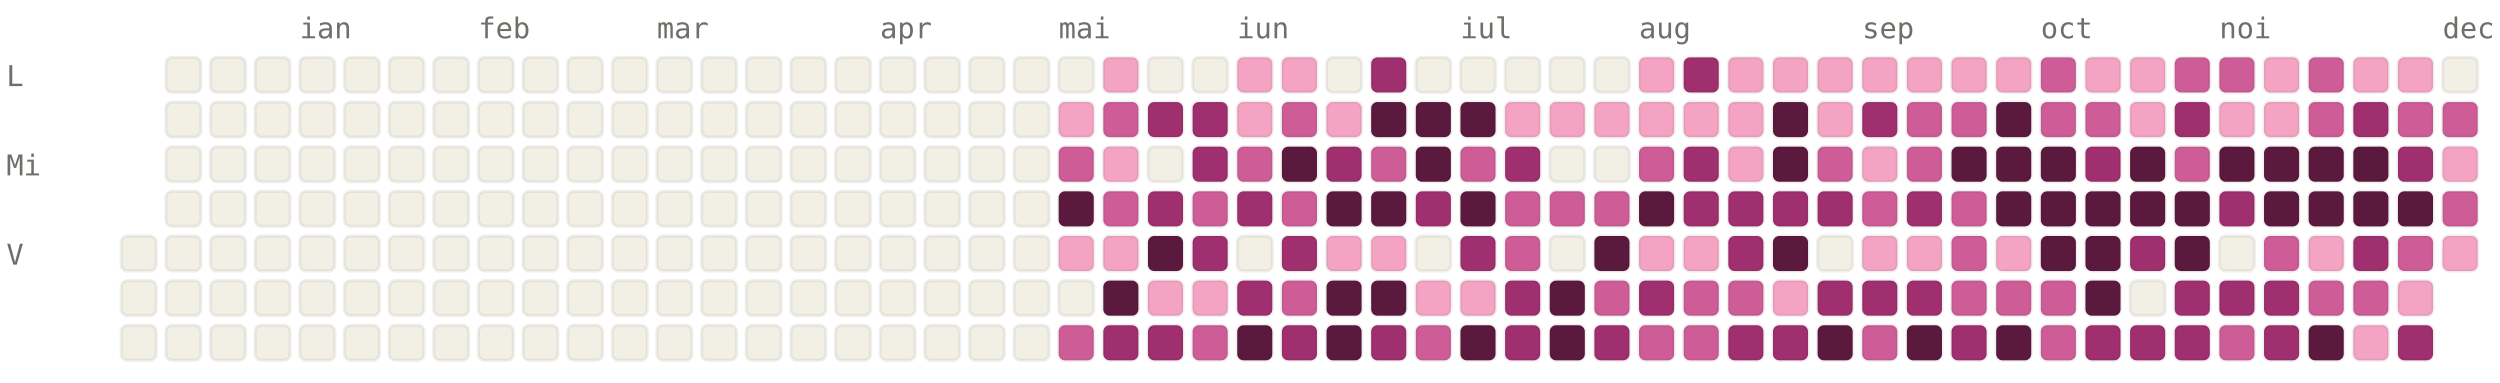
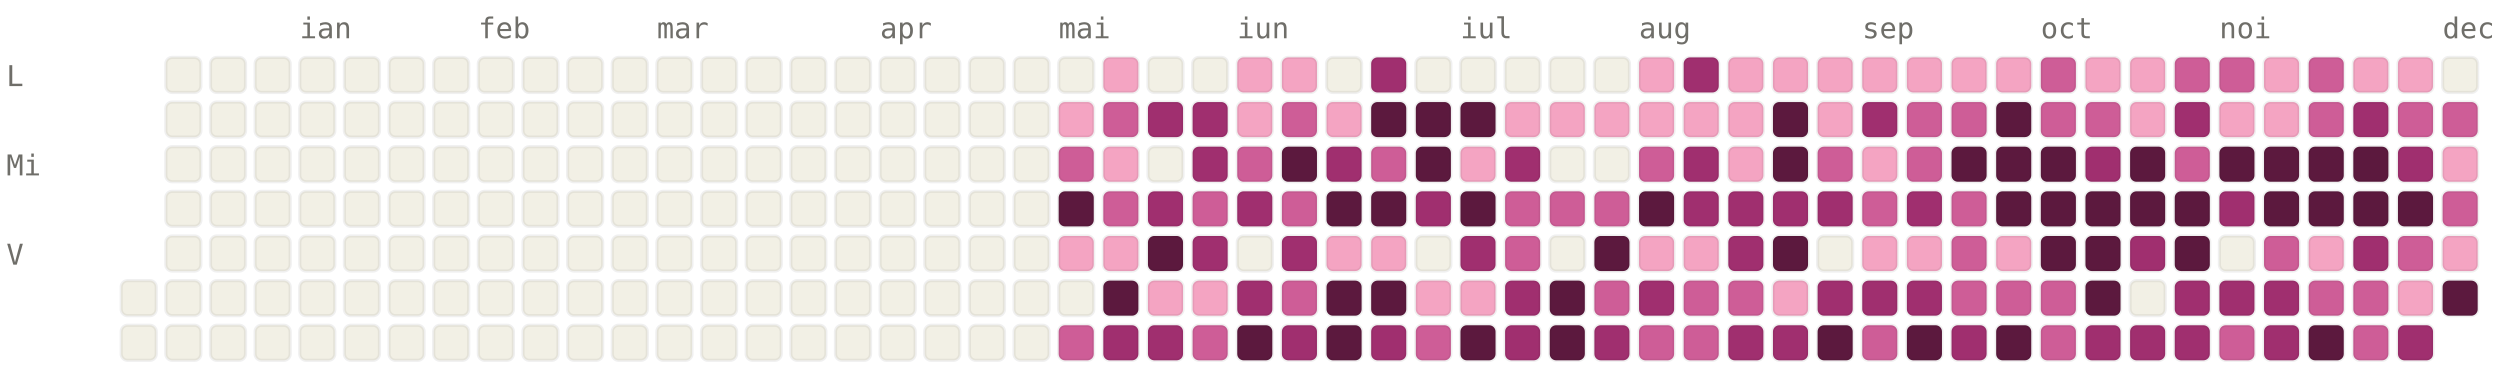
<svg xmlns="http://www.w3.org/2000/svg" viewBox="0 0 784 120" width="784" height="120" font-family="ui-monospace, SFMono-Regular, Menlo, monospace" font-size="9">
  <style>.l0{fill:#F2F0E5;stroke:rgba(0,0,0,0.06)}.l1{fill:#F4A4C2;stroke:rgba(0,0,0,0.06)}.l2{fill:#CE5D97;stroke:rgba(0,0,0,0.06)}.l3{fill:#A02F6F;stroke:rgba(0,0,0,0.06)}.l4{fill:#5C193E;stroke:rgba(0,0,0,0.06)}.lbl{fill:#6F6E69}@media (prefers-color-scheme: dark){.l0{fill:#1C1B1A;stroke:rgba(255,255,255,0.04)}.l1{fill:#451033;stroke:rgba(255,255,255,0.04)}.l2{fill:#751F4F;stroke:rgba(255,255,255,0.04)}.l3{fill:#CE5D97;stroke:rgba(255,255,255,0.04)}.l4{fill:#F4A4C2;stroke:rgba(255,255,255,0.04)}.lbl{fill:#878580}}</style>
  <text x="94" y="12" class="lbl">ian</text>
  <text x="150" y="12" class="lbl">feb</text>
  <text x="206" y="12" class="lbl">mar</text>
  <text x="276" y="12" class="lbl">apr</text>
  <text x="332" y="12" class="lbl">mai</text>
  <text x="388" y="12" class="lbl">iun</text>
  <text x="458" y="12" class="lbl">iul</text>
  <text x="514" y="12" class="lbl">aug</text>
  <text x="584" y="12" class="lbl">sep</text>
  <text x="640" y="12" class="lbl">oct</text>
  <text x="696" y="12" class="lbl">noi</text>
  <text x="766" y="12" class="lbl">dec</text>
  <text x="2" y="27" class="lbl">L</text>
  <text x="2" y="55" class="lbl">Mi</text>
  <text x="2" y="83" class="lbl">V</text>
-   <rect x="38" y="74" width="11" height="11" rx="2" ry="2" class="l0" />
  <rect x="38" y="88" width="11" height="11" rx="2" ry="2" class="l0" />
  <rect x="38" y="102" width="11" height="11" rx="2" ry="2" class="l0" />
  <rect x="52" y="18" width="11" height="11" rx="2" ry="2" class="l0" />
  <rect x="52" y="32" width="11" height="11" rx="2" ry="2" class="l0" />
  <rect x="52" y="46" width="11" height="11" rx="2" ry="2" class="l0" />
  <rect x="52" y="60" width="11" height="11" rx="2" ry="2" class="l0" />
  <rect x="52" y="74" width="11" height="11" rx="2" ry="2" class="l0" />
  <rect x="52" y="88" width="11" height="11" rx="2" ry="2" class="l0" />
  <rect x="52" y="102" width="11" height="11" rx="2" ry="2" class="l0" />
  <rect x="66" y="18" width="11" height="11" rx="2" ry="2" class="l0" />
  <rect x="66" y="32" width="11" height="11" rx="2" ry="2" class="l0" />
  <rect x="66" y="46" width="11" height="11" rx="2" ry="2" class="l0" />
  <rect x="66" y="60" width="11" height="11" rx="2" ry="2" class="l0" />
  <rect x="66" y="74" width="11" height="11" rx="2" ry="2" class="l0" />
  <rect x="66" y="88" width="11" height="11" rx="2" ry="2" class="l0" />
  <rect x="66" y="102" width="11" height="11" rx="2" ry="2" class="l0" />
  <rect x="80" y="18" width="11" height="11" rx="2" ry="2" class="l0" />
  <rect x="80" y="32" width="11" height="11" rx="2" ry="2" class="l0" />
  <rect x="80" y="46" width="11" height="11" rx="2" ry="2" class="l0" />
  <rect x="80" y="60" width="11" height="11" rx="2" ry="2" class="l0" />
  <rect x="80" y="74" width="11" height="11" rx="2" ry="2" class="l0" />
  <rect x="80" y="88" width="11" height="11" rx="2" ry="2" class="l0" />
  <rect x="80" y="102" width="11" height="11" rx="2" ry="2" class="l0" />
  <rect x="94" y="18" width="11" height="11" rx="2" ry="2" class="l0" />
  <rect x="94" y="32" width="11" height="11" rx="2" ry="2" class="l0" />
  <rect x="94" y="46" width="11" height="11" rx="2" ry="2" class="l0" />
  <rect x="94" y="60" width="11" height="11" rx="2" ry="2" class="l0" />
  <rect x="94" y="74" width="11" height="11" rx="2" ry="2" class="l0" />
  <rect x="94" y="88" width="11" height="11" rx="2" ry="2" class="l0" />
  <rect x="94" y="102" width="11" height="11" rx="2" ry="2" class="l0" />
  <rect x="108" y="18" width="11" height="11" rx="2" ry="2" class="l0" />
  <rect x="108" y="32" width="11" height="11" rx="2" ry="2" class="l0" />
  <rect x="108" y="46" width="11" height="11" rx="2" ry="2" class="l0" />
  <rect x="108" y="60" width="11" height="11" rx="2" ry="2" class="l0" />
  <rect x="108" y="74" width="11" height="11" rx="2" ry="2" class="l0" />
  <rect x="108" y="88" width="11" height="11" rx="2" ry="2" class="l0" />
  <rect x="108" y="102" width="11" height="11" rx="2" ry="2" class="l0" />
  <rect x="122" y="18" width="11" height="11" rx="2" ry="2" class="l0" />
  <rect x="122" y="32" width="11" height="11" rx="2" ry="2" class="l0" />
  <rect x="122" y="46" width="11" height="11" rx="2" ry="2" class="l0" />
  <rect x="122" y="60" width="11" height="11" rx="2" ry="2" class="l0" />
  <rect x="122" y="74" width="11" height="11" rx="2" ry="2" class="l0" />
  <rect x="122" y="88" width="11" height="11" rx="2" ry="2" class="l0" />
  <rect x="122" y="102" width="11" height="11" rx="2" ry="2" class="l0" />
  <rect x="136" y="18" width="11" height="11" rx="2" ry="2" class="l0" />
  <rect x="136" y="32" width="11" height="11" rx="2" ry="2" class="l0" />
  <rect x="136" y="46" width="11" height="11" rx="2" ry="2" class="l0" />
  <rect x="136" y="60" width="11" height="11" rx="2" ry="2" class="l0" />
  <rect x="136" y="74" width="11" height="11" rx="2" ry="2" class="l0" />
  <rect x="136" y="88" width="11" height="11" rx="2" ry="2" class="l0" />
  <rect x="136" y="102" width="11" height="11" rx="2" ry="2" class="l0" />
  <rect x="150" y="18" width="11" height="11" rx="2" ry="2" class="l0" />
  <rect x="150" y="32" width="11" height="11" rx="2" ry="2" class="l0" />
  <rect x="150" y="46" width="11" height="11" rx="2" ry="2" class="l0" />
  <rect x="150" y="60" width="11" height="11" rx="2" ry="2" class="l0" />
  <rect x="150" y="74" width="11" height="11" rx="2" ry="2" class="l0" />
  <rect x="150" y="88" width="11" height="11" rx="2" ry="2" class="l0" />
  <rect x="150" y="102" width="11" height="11" rx="2" ry="2" class="l0" />
  <rect x="164" y="18" width="11" height="11" rx="2" ry="2" class="l0" />
  <rect x="164" y="32" width="11" height="11" rx="2" ry="2" class="l0" />
  <rect x="164" y="46" width="11" height="11" rx="2" ry="2" class="l0" />
  <rect x="164" y="60" width="11" height="11" rx="2" ry="2" class="l0" />
  <rect x="164" y="74" width="11" height="11" rx="2" ry="2" class="l0" />
  <rect x="164" y="88" width="11" height="11" rx="2" ry="2" class="l0" />
  <rect x="164" y="102" width="11" height="11" rx="2" ry="2" class="l0" />
  <rect x="178" y="18" width="11" height="11" rx="2" ry="2" class="l0" />
  <rect x="178" y="32" width="11" height="11" rx="2" ry="2" class="l0" />
  <rect x="178" y="46" width="11" height="11" rx="2" ry="2" class="l0" />
  <rect x="178" y="60" width="11" height="11" rx="2" ry="2" class="l0" />
  <rect x="178" y="74" width="11" height="11" rx="2" ry="2" class="l0" />
  <rect x="178" y="88" width="11" height="11" rx="2" ry="2" class="l0" />
  <rect x="178" y="102" width="11" height="11" rx="2" ry="2" class="l0" />
  <rect x="192" y="18" width="11" height="11" rx="2" ry="2" class="l0" />
  <rect x="192" y="32" width="11" height="11" rx="2" ry="2" class="l0" />
  <rect x="192" y="46" width="11" height="11" rx="2" ry="2" class="l0" />
  <rect x="192" y="60" width="11" height="11" rx="2" ry="2" class="l0" />
  <rect x="192" y="74" width="11" height="11" rx="2" ry="2" class="l0" />
  <rect x="192" y="88" width="11" height="11" rx="2" ry="2" class="l0" />
  <rect x="192" y="102" width="11" height="11" rx="2" ry="2" class="l0" />
  <rect x="206" y="18" width="11" height="11" rx="2" ry="2" class="l0" />
  <rect x="206" y="32" width="11" height="11" rx="2" ry="2" class="l0" />
  <rect x="206" y="46" width="11" height="11" rx="2" ry="2" class="l0" />
  <rect x="206" y="60" width="11" height="11" rx="2" ry="2" class="l0" />
  <rect x="206" y="74" width="11" height="11" rx="2" ry="2" class="l0" />
  <rect x="206" y="88" width="11" height="11" rx="2" ry="2" class="l0" />
  <rect x="206" y="102" width="11" height="11" rx="2" ry="2" class="l0" />
  <rect x="220" y="18" width="11" height="11" rx="2" ry="2" class="l0" />
  <rect x="220" y="32" width="11" height="11" rx="2" ry="2" class="l0" />
  <rect x="220" y="46" width="11" height="11" rx="2" ry="2" class="l0" />
  <rect x="220" y="60" width="11" height="11" rx="2" ry="2" class="l0" />
  <rect x="220" y="74" width="11" height="11" rx="2" ry="2" class="l0" />
  <rect x="220" y="88" width="11" height="11" rx="2" ry="2" class="l0" />
  <rect x="220" y="102" width="11" height="11" rx="2" ry="2" class="l0" />
  <rect x="234" y="18" width="11" height="11" rx="2" ry="2" class="l0" />
  <rect x="234" y="32" width="11" height="11" rx="2" ry="2" class="l0" />
  <rect x="234" y="46" width="11" height="11" rx="2" ry="2" class="l0" />
  <rect x="234" y="60" width="11" height="11" rx="2" ry="2" class="l0" />
  <rect x="234" y="74" width="11" height="11" rx="2" ry="2" class="l0" />
  <rect x="234" y="88" width="11" height="11" rx="2" ry="2" class="l0" />
  <rect x="234" y="102" width="11" height="11" rx="2" ry="2" class="l0" />
  <rect x="248" y="18" width="11" height="11" rx="2" ry="2" class="l0" />
  <rect x="248" y="32" width="11" height="11" rx="2" ry="2" class="l0" />
  <rect x="248" y="46" width="11" height="11" rx="2" ry="2" class="l0" />
  <rect x="248" y="60" width="11" height="11" rx="2" ry="2" class="l0" />
  <rect x="248" y="74" width="11" height="11" rx="2" ry="2" class="l0" />
  <rect x="248" y="88" width="11" height="11" rx="2" ry="2" class="l0" />
  <rect x="248" y="102" width="11" height="11" rx="2" ry="2" class="l0" />
  <rect x="262" y="18" width="11" height="11" rx="2" ry="2" class="l0" />
  <rect x="262" y="32" width="11" height="11" rx="2" ry="2" class="l0" />
  <rect x="262" y="46" width="11" height="11" rx="2" ry="2" class="l0" />
  <rect x="262" y="60" width="11" height="11" rx="2" ry="2" class="l0" />
  <rect x="262" y="74" width="11" height="11" rx="2" ry="2" class="l0" />
  <rect x="262" y="88" width="11" height="11" rx="2" ry="2" class="l0" />
  <rect x="262" y="102" width="11" height="11" rx="2" ry="2" class="l0" />
  <rect x="276" y="18" width="11" height="11" rx="2" ry="2" class="l0" />
  <rect x="276" y="32" width="11" height="11" rx="2" ry="2" class="l0" />
  <rect x="276" y="46" width="11" height="11" rx="2" ry="2" class="l0" />
  <rect x="276" y="60" width="11" height="11" rx="2" ry="2" class="l0" />
  <rect x="276" y="74" width="11" height="11" rx="2" ry="2" class="l0" />
  <rect x="276" y="88" width="11" height="11" rx="2" ry="2" class="l0" />
  <rect x="276" y="102" width="11" height="11" rx="2" ry="2" class="l0" />
  <rect x="290" y="18" width="11" height="11" rx="2" ry="2" class="l0" />
  <rect x="290" y="32" width="11" height="11" rx="2" ry="2" class="l0" />
  <rect x="290" y="46" width="11" height="11" rx="2" ry="2" class="l0" />
  <rect x="290" y="60" width="11" height="11" rx="2" ry="2" class="l0" />
  <rect x="290" y="74" width="11" height="11" rx="2" ry="2" class="l0" />
  <rect x="290" y="88" width="11" height="11" rx="2" ry="2" class="l0" />
  <rect x="290" y="102" width="11" height="11" rx="2" ry="2" class="l0" />
  <rect x="304" y="18" width="11" height="11" rx="2" ry="2" class="l0" />
  <rect x="304" y="32" width="11" height="11" rx="2" ry="2" class="l0" />
  <rect x="304" y="46" width="11" height="11" rx="2" ry="2" class="l0" />
  <rect x="304" y="60" width="11" height="11" rx="2" ry="2" class="l0" />
  <rect x="304" y="74" width="11" height="11" rx="2" ry="2" class="l0" />
  <rect x="304" y="88" width="11" height="11" rx="2" ry="2" class="l0" />
  <rect x="304" y="102" width="11" height="11" rx="2" ry="2" class="l0" />
  <rect x="318" y="18" width="11" height="11" rx="2" ry="2" class="l0" />
  <rect x="318" y="32" width="11" height="11" rx="2" ry="2" class="l0" />
  <rect x="318" y="46" width="11" height="11" rx="2" ry="2" class="l0" />
  <rect x="318" y="60" width="11" height="11" rx="2" ry="2" class="l0" />
  <rect x="318" y="74" width="11" height="11" rx="2" ry="2" class="l0" />
  <rect x="318" y="88" width="11" height="11" rx="2" ry="2" class="l0" />
  <rect x="318" y="102" width="11" height="11" rx="2" ry="2" class="l0" />
  <rect x="332" y="18" width="11" height="11" rx="2" ry="2" class="l0" />
  <rect x="332" y="32" width="11" height="11" rx="2" ry="2" class="l1" />
  <rect x="332" y="46" width="11" height="11" rx="2" ry="2" class="l2" />
  <rect x="332" y="60" width="11" height="11" rx="2" ry="2" class="l4" />
  <rect x="332" y="74" width="11" height="11" rx="2" ry="2" class="l1" />
  <rect x="332" y="88" width="11" height="11" rx="2" ry="2" class="l0" />
  <rect x="332" y="102" width="11" height="11" rx="2" ry="2" class="l2" />
  <rect x="346" y="18" width="11" height="11" rx="2" ry="2" class="l1" />
  <rect x="346" y="32" width="11" height="11" rx="2" ry="2" class="l2" />
  <rect x="346" y="46" width="11" height="11" rx="2" ry="2" class="l1" />
  <rect x="346" y="60" width="11" height="11" rx="2" ry="2" class="l2" />
  <rect x="346" y="74" width="11" height="11" rx="2" ry="2" class="l1" />
  <rect x="346" y="88" width="11" height="11" rx="2" ry="2" class="l4" />
  <rect x="346" y="102" width="11" height="11" rx="2" ry="2" class="l3" />
  <rect x="360" y="18" width="11" height="11" rx="2" ry="2" class="l0" />
  <rect x="360" y="32" width="11" height="11" rx="2" ry="2" class="l3" />
  <rect x="360" y="46" width="11" height="11" rx="2" ry="2" class="l0" />
  <rect x="360" y="60" width="11" height="11" rx="2" ry="2" class="l3" />
  <rect x="360" y="74" width="11" height="11" rx="2" ry="2" class="l4" />
  <rect x="360" y="88" width="11" height="11" rx="2" ry="2" class="l1" />
  <rect x="360" y="102" width="11" height="11" rx="2" ry="2" class="l3" />
  <rect x="374" y="18" width="11" height="11" rx="2" ry="2" class="l0" />
  <rect x="374" y="32" width="11" height="11" rx="2" ry="2" class="l3" />
  <rect x="374" y="46" width="11" height="11" rx="2" ry="2" class="l3" />
  <rect x="374" y="60" width="11" height="11" rx="2" ry="2" class="l2" />
  <rect x="374" y="74" width="11" height="11" rx="2" ry="2" class="l3" />
  <rect x="374" y="88" width="11" height="11" rx="2" ry="2" class="l1" />
  <rect x="374" y="102" width="11" height="11" rx="2" ry="2" class="l2" />
  <rect x="388" y="18" width="11" height="11" rx="2" ry="2" class="l1" />
  <rect x="388" y="32" width="11" height="11" rx="2" ry="2" class="l1" />
  <rect x="388" y="46" width="11" height="11" rx="2" ry="2" class="l2" />
  <rect x="388" y="60" width="11" height="11" rx="2" ry="2" class="l3" />
  <rect x="388" y="74" width="11" height="11" rx="2" ry="2" class="l0" />
  <rect x="388" y="88" width="11" height="11" rx="2" ry="2" class="l3" />
  <rect x="388" y="102" width="11" height="11" rx="2" ry="2" class="l4" />
  <rect x="402" y="18" width="11" height="11" rx="2" ry="2" class="l1" />
  <rect x="402" y="32" width="11" height="11" rx="2" ry="2" class="l2" />
  <rect x="402" y="46" width="11" height="11" rx="2" ry="2" class="l4" />
  <rect x="402" y="60" width="11" height="11" rx="2" ry="2" class="l2" />
  <rect x="402" y="74" width="11" height="11" rx="2" ry="2" class="l3" />
  <rect x="402" y="88" width="11" height="11" rx="2" ry="2" class="l2" />
  <rect x="402" y="102" width="11" height="11" rx="2" ry="2" class="l3" />
  <rect x="416" y="18" width="11" height="11" rx="2" ry="2" class="l0" />
  <rect x="416" y="32" width="11" height="11" rx="2" ry="2" class="l1" />
  <rect x="416" y="46" width="11" height="11" rx="2" ry="2" class="l3" />
  <rect x="416" y="60" width="11" height="11" rx="2" ry="2" class="l4" />
  <rect x="416" y="74" width="11" height="11" rx="2" ry="2" class="l1" />
  <rect x="416" y="88" width="11" height="11" rx="2" ry="2" class="l4" />
  <rect x="416" y="102" width="11" height="11" rx="2" ry="2" class="l4" />
  <rect x="430" y="18" width="11" height="11" rx="2" ry="2" class="l3" />
  <rect x="430" y="32" width="11" height="11" rx="2" ry="2" class="l4" />
  <rect x="430" y="46" width="11" height="11" rx="2" ry="2" class="l2" />
  <rect x="430" y="60" width="11" height="11" rx="2" ry="2" class="l4" />
  <rect x="430" y="74" width="11" height="11" rx="2" ry="2" class="l1" />
  <rect x="430" y="88" width="11" height="11" rx="2" ry="2" class="l4" />
  <rect x="430" y="102" width="11" height="11" rx="2" ry="2" class="l3" />
  <rect x="444" y="18" width="11" height="11" rx="2" ry="2" class="l0" />
  <rect x="444" y="32" width="11" height="11" rx="2" ry="2" class="l4" />
  <rect x="444" y="46" width="11" height="11" rx="2" ry="2" class="l4" />
  <rect x="444" y="60" width="11" height="11" rx="2" ry="2" class="l3" />
  <rect x="444" y="74" width="11" height="11" rx="2" ry="2" class="l0" />
  <rect x="444" y="88" width="11" height="11" rx="2" ry="2" class="l1" />
  <rect x="444" y="102" width="11" height="11" rx="2" ry="2" class="l2" />
  <rect x="458" y="18" width="11" height="11" rx="2" ry="2" class="l0" />
  <rect x="458" y="32" width="11" height="11" rx="2" ry="2" class="l4" />
-   <rect x="458" y="46" width="11" height="11" rx="2" ry="2" class="l2" />
+   <rect x="458" y="46" width="11" height="11" rx="2" ry="2" class="l1" />
  <rect x="458" y="60" width="11" height="11" rx="2" ry="2" class="l4" />
  <rect x="458" y="74" width="11" height="11" rx="2" ry="2" class="l3" />
  <rect x="458" y="88" width="11" height="11" rx="2" ry="2" class="l1" />
  <rect x="458" y="102" width="11" height="11" rx="2" ry="2" class="l4" />
  <rect x="472" y="18" width="11" height="11" rx="2" ry="2" class="l0" />
  <rect x="472" y="32" width="11" height="11" rx="2" ry="2" class="l1" />
  <rect x="472" y="46" width="11" height="11" rx="2" ry="2" class="l3" />
  <rect x="472" y="60" width="11" height="11" rx="2" ry="2" class="l2" />
  <rect x="472" y="74" width="11" height="11" rx="2" ry="2" class="l2" />
  <rect x="472" y="88" width="11" height="11" rx="2" ry="2" class="l3" />
  <rect x="472" y="102" width="11" height="11" rx="2" ry="2" class="l3" />
  <rect x="486" y="18" width="11" height="11" rx="2" ry="2" class="l0" />
  <rect x="486" y="32" width="11" height="11" rx="2" ry="2" class="l1" />
  <rect x="486" y="46" width="11" height="11" rx="2" ry="2" class="l0" />
  <rect x="486" y="60" width="11" height="11" rx="2" ry="2" class="l2" />
  <rect x="486" y="74" width="11" height="11" rx="2" ry="2" class="l0" />
  <rect x="486" y="88" width="11" height="11" rx="2" ry="2" class="l4" />
  <rect x="486" y="102" width="11" height="11" rx="2" ry="2" class="l4" />
  <rect x="500" y="18" width="11" height="11" rx="2" ry="2" class="l0" />
  <rect x="500" y="32" width="11" height="11" rx="2" ry="2" class="l1" />
  <rect x="500" y="46" width="11" height="11" rx="2" ry="2" class="l0" />
  <rect x="500" y="60" width="11" height="11" rx="2" ry="2" class="l2" />
  <rect x="500" y="74" width="11" height="11" rx="2" ry="2" class="l4" />
  <rect x="500" y="88" width="11" height="11" rx="2" ry="2" class="l2" />
  <rect x="500" y="102" width="11" height="11" rx="2" ry="2" class="l3" />
  <rect x="514" y="18" width="11" height="11" rx="2" ry="2" class="l1" />
  <rect x="514" y="32" width="11" height="11" rx="2" ry="2" class="l1" />
  <rect x="514" y="46" width="11" height="11" rx="2" ry="2" class="l2" />
  <rect x="514" y="60" width="11" height="11" rx="2" ry="2" class="l4" />
  <rect x="514" y="74" width="11" height="11" rx="2" ry="2" class="l1" />
  <rect x="514" y="88" width="11" height="11" rx="2" ry="2" class="l3" />
  <rect x="514" y="102" width="11" height="11" rx="2" ry="2" class="l2" />
  <rect x="528" y="18" width="11" height="11" rx="2" ry="2" class="l3" />
  <rect x="528" y="32" width="11" height="11" rx="2" ry="2" class="l1" />
  <rect x="528" y="46" width="11" height="11" rx="2" ry="2" class="l3" />
  <rect x="528" y="60" width="11" height="11" rx="2" ry="2" class="l3" />
  <rect x="528" y="74" width="11" height="11" rx="2" ry="2" class="l1" />
  <rect x="528" y="88" width="11" height="11" rx="2" ry="2" class="l2" />
  <rect x="528" y="102" width="11" height="11" rx="2" ry="2" class="l2" />
  <rect x="542" y="18" width="11" height="11" rx="2" ry="2" class="l1" />
  <rect x="542" y="32" width="11" height="11" rx="2" ry="2" class="l1" />
  <rect x="542" y="46" width="11" height="11" rx="2" ry="2" class="l1" />
  <rect x="542" y="60" width="11" height="11" rx="2" ry="2" class="l3" />
  <rect x="542" y="74" width="11" height="11" rx="2" ry="2" class="l3" />
  <rect x="542" y="88" width="11" height="11" rx="2" ry="2" class="l2" />
  <rect x="542" y="102" width="11" height="11" rx="2" ry="2" class="l3" />
  <rect x="556" y="18" width="11" height="11" rx="2" ry="2" class="l1" />
  <rect x="556" y="32" width="11" height="11" rx="2" ry="2" class="l4" />
  <rect x="556" y="46" width="11" height="11" rx="2" ry="2" class="l4" />
  <rect x="556" y="60" width="11" height="11" rx="2" ry="2" class="l3" />
  <rect x="556" y="74" width="11" height="11" rx="2" ry="2" class="l4" />
  <rect x="556" y="88" width="11" height="11" rx="2" ry="2" class="l1" />
  <rect x="556" y="102" width="11" height="11" rx="2" ry="2" class="l3" />
  <rect x="570" y="18" width="11" height="11" rx="2" ry="2" class="l1" />
  <rect x="570" y="32" width="11" height="11" rx="2" ry="2" class="l1" />
  <rect x="570" y="46" width="11" height="11" rx="2" ry="2" class="l2" />
  <rect x="570" y="60" width="11" height="11" rx="2" ry="2" class="l3" />
  <rect x="570" y="74" width="11" height="11" rx="2" ry="2" class="l0" />
  <rect x="570" y="88" width="11" height="11" rx="2" ry="2" class="l3" />
  <rect x="570" y="102" width="11" height="11" rx="2" ry="2" class="l4" />
  <rect x="584" y="18" width="11" height="11" rx="2" ry="2" class="l1" />
  <rect x="584" y="32" width="11" height="11" rx="2" ry="2" class="l3" />
  <rect x="584" y="46" width="11" height="11" rx="2" ry="2" class="l1" />
  <rect x="584" y="60" width="11" height="11" rx="2" ry="2" class="l2" />
  <rect x="584" y="74" width="11" height="11" rx="2" ry="2" class="l1" />
  <rect x="584" y="88" width="11" height="11" rx="2" ry="2" class="l3" />
  <rect x="584" y="102" width="11" height="11" rx="2" ry="2" class="l2" />
  <rect x="598" y="18" width="11" height="11" rx="2" ry="2" class="l1" />
  <rect x="598" y="32" width="11" height="11" rx="2" ry="2" class="l2" />
  <rect x="598" y="46" width="11" height="11" rx="2" ry="2" class="l2" />
  <rect x="598" y="60" width="11" height="11" rx="2" ry="2" class="l3" />
  <rect x="598" y="74" width="11" height="11" rx="2" ry="2" class="l1" />
  <rect x="598" y="88" width="11" height="11" rx="2" ry="2" class="l3" />
  <rect x="598" y="102" width="11" height="11" rx="2" ry="2" class="l4" />
  <rect x="612" y="18" width="11" height="11" rx="2" ry="2" class="l1" />
  <rect x="612" y="32" width="11" height="11" rx="2" ry="2" class="l2" />
  <rect x="612" y="46" width="11" height="11" rx="2" ry="2" class="l4" />
  <rect x="612" y="60" width="11" height="11" rx="2" ry="2" class="l2" />
  <rect x="612" y="74" width="11" height="11" rx="2" ry="2" class="l2" />
  <rect x="612" y="88" width="11" height="11" rx="2" ry="2" class="l2" />
  <rect x="612" y="102" width="11" height="11" rx="2" ry="2" class="l3" />
  <rect x="626" y="18" width="11" height="11" rx="2" ry="2" class="l1" />
  <rect x="626" y="32" width="11" height="11" rx="2" ry="2" class="l4" />
  <rect x="626" y="46" width="11" height="11" rx="2" ry="2" class="l4" />
  <rect x="626" y="60" width="11" height="11" rx="2" ry="2" class="l4" />
  <rect x="626" y="74" width="11" height="11" rx="2" ry="2" class="l1" />
  <rect x="626" y="88" width="11" height="11" rx="2" ry="2" class="l2" />
  <rect x="626" y="102" width="11" height="11" rx="2" ry="2" class="l4" />
  <rect x="640" y="18" width="11" height="11" rx="2" ry="2" class="l2" />
  <rect x="640" y="32" width="11" height="11" rx="2" ry="2" class="l2" />
  <rect x="640" y="46" width="11" height="11" rx="2" ry="2" class="l4" />
  <rect x="640" y="60" width="11" height="11" rx="2" ry="2" class="l4" />
  <rect x="640" y="74" width="11" height="11" rx="2" ry="2" class="l4" />
  <rect x="640" y="88" width="11" height="11" rx="2" ry="2" class="l2" />
  <rect x="640" y="102" width="11" height="11" rx="2" ry="2" class="l2" />
  <rect x="654" y="18" width="11" height="11" rx="2" ry="2" class="l1" />
  <rect x="654" y="32" width="11" height="11" rx="2" ry="2" class="l2" />
  <rect x="654" y="46" width="11" height="11" rx="2" ry="2" class="l3" />
  <rect x="654" y="60" width="11" height="11" rx="2" ry="2" class="l4" />
  <rect x="654" y="74" width="11" height="11" rx="2" ry="2" class="l4" />
  <rect x="654" y="88" width="11" height="11" rx="2" ry="2" class="l4" />
  <rect x="654" y="102" width="11" height="11" rx="2" ry="2" class="l3" />
  <rect x="668" y="18" width="11" height="11" rx="2" ry="2" class="l1" />
  <rect x="668" y="32" width="11" height="11" rx="2" ry="2" class="l1" />
  <rect x="668" y="46" width="11" height="11" rx="2" ry="2" class="l4" />
  <rect x="668" y="60" width="11" height="11" rx="2" ry="2" class="l4" />
  <rect x="668" y="74" width="11" height="11" rx="2" ry="2" class="l3" />
  <rect x="668" y="88" width="11" height="11" rx="2" ry="2" class="l0" />
  <rect x="668" y="102" width="11" height="11" rx="2" ry="2" class="l3" />
  <rect x="682" y="18" width="11" height="11" rx="2" ry="2" class="l2" />
  <rect x="682" y="32" width="11" height="11" rx="2" ry="2" class="l3" />
  <rect x="682" y="46" width="11" height="11" rx="2" ry="2" class="l2" />
  <rect x="682" y="60" width="11" height="11" rx="2" ry="2" class="l4" />
  <rect x="682" y="74" width="11" height="11" rx="2" ry="2" class="l4" />
  <rect x="682" y="88" width="11" height="11" rx="2" ry="2" class="l3" />
  <rect x="682" y="102" width="11" height="11" rx="2" ry="2" class="l3" />
  <rect x="696" y="18" width="11" height="11" rx="2" ry="2" class="l2" />
  <rect x="696" y="32" width="11" height="11" rx="2" ry="2" class="l1" />
  <rect x="696" y="46" width="11" height="11" rx="2" ry="2" class="l4" />
  <rect x="696" y="60" width="11" height="11" rx="2" ry="2" class="l3" />
  <rect x="696" y="74" width="11" height="11" rx="2" ry="2" class="l0" />
  <rect x="696" y="88" width="11" height="11" rx="2" ry="2" class="l3" />
  <rect x="696" y="102" width="11" height="11" rx="2" ry="2" class="l2" />
  <rect x="710" y="18" width="11" height="11" rx="2" ry="2" class="l1" />
  <rect x="710" y="32" width="11" height="11" rx="2" ry="2" class="l1" />
  <rect x="710" y="46" width="11" height="11" rx="2" ry="2" class="l4" />
  <rect x="710" y="60" width="11" height="11" rx="2" ry="2" class="l4" />
  <rect x="710" y="74" width="11" height="11" rx="2" ry="2" class="l2" />
  <rect x="710" y="88" width="11" height="11" rx="2" ry="2" class="l3" />
  <rect x="710" y="102" width="11" height="11" rx="2" ry="2" class="l3" />
  <rect x="724" y="18" width="11" height="11" rx="2" ry="2" class="l2" />
  <rect x="724" y="32" width="11" height="11" rx="2" ry="2" class="l2" />
  <rect x="724" y="46" width="11" height="11" rx="2" ry="2" class="l4" />
  <rect x="724" y="60" width="11" height="11" rx="2" ry="2" class="l4" />
  <rect x="724" y="74" width="11" height="11" rx="2" ry="2" class="l1" />
  <rect x="724" y="88" width="11" height="11" rx="2" ry="2" class="l2" />
  <rect x="724" y="102" width="11" height="11" rx="2" ry="2" class="l4" />
  <rect x="738" y="18" width="11" height="11" rx="2" ry="2" class="l1" />
  <rect x="738" y="32" width="11" height="11" rx="2" ry="2" class="l3" />
  <rect x="738" y="46" width="11" height="11" rx="2" ry="2" class="l4" />
  <rect x="738" y="60" width="11" height="11" rx="2" ry="2" class="l4" />
  <rect x="738" y="74" width="11" height="11" rx="2" ry="2" class="l3" />
  <rect x="738" y="88" width="11" height="11" rx="2" ry="2" class="l2" />
-   <rect x="738" y="102" width="11" height="11" rx="2" ry="2" class="l1" />
+   <rect x="738" y="102" width="11" height="11" rx="2" ry="2" class="l2" />
  <rect x="752" y="18" width="11" height="11" rx="2" ry="2" class="l1" />
  <rect x="752" y="32" width="11" height="11" rx="2" ry="2" class="l2" />
  <rect x="752" y="46" width="11" height="11" rx="2" ry="2" class="l3" />
  <rect x="752" y="60" width="11" height="11" rx="2" ry="2" class="l4" />
  <rect x="752" y="74" width="11" height="11" rx="2" ry="2" class="l2" />
  <rect x="752" y="88" width="11" height="11" rx="2" ry="2" class="l1" />
  <rect x="752" y="102" width="11" height="11" rx="2" ry="2" class="l3" />
  <rect x="766" y="18" width="11" height="11" rx="2" ry="2" class="l0" />
  <rect x="766" y="32" width="11" height="11" rx="2" ry="2" class="l2" />
  <rect x="766" y="46" width="11" height="11" rx="2" ry="2" class="l1" />
  <rect x="766" y="60" width="11" height="11" rx="2" ry="2" class="l2" />
  <rect x="766" y="74" width="11" height="11" rx="2" ry="2" class="l1" />
+   <rect x="766" y="88" width="11" height="11" rx="2" ry="2" class="l4" />
</svg>
